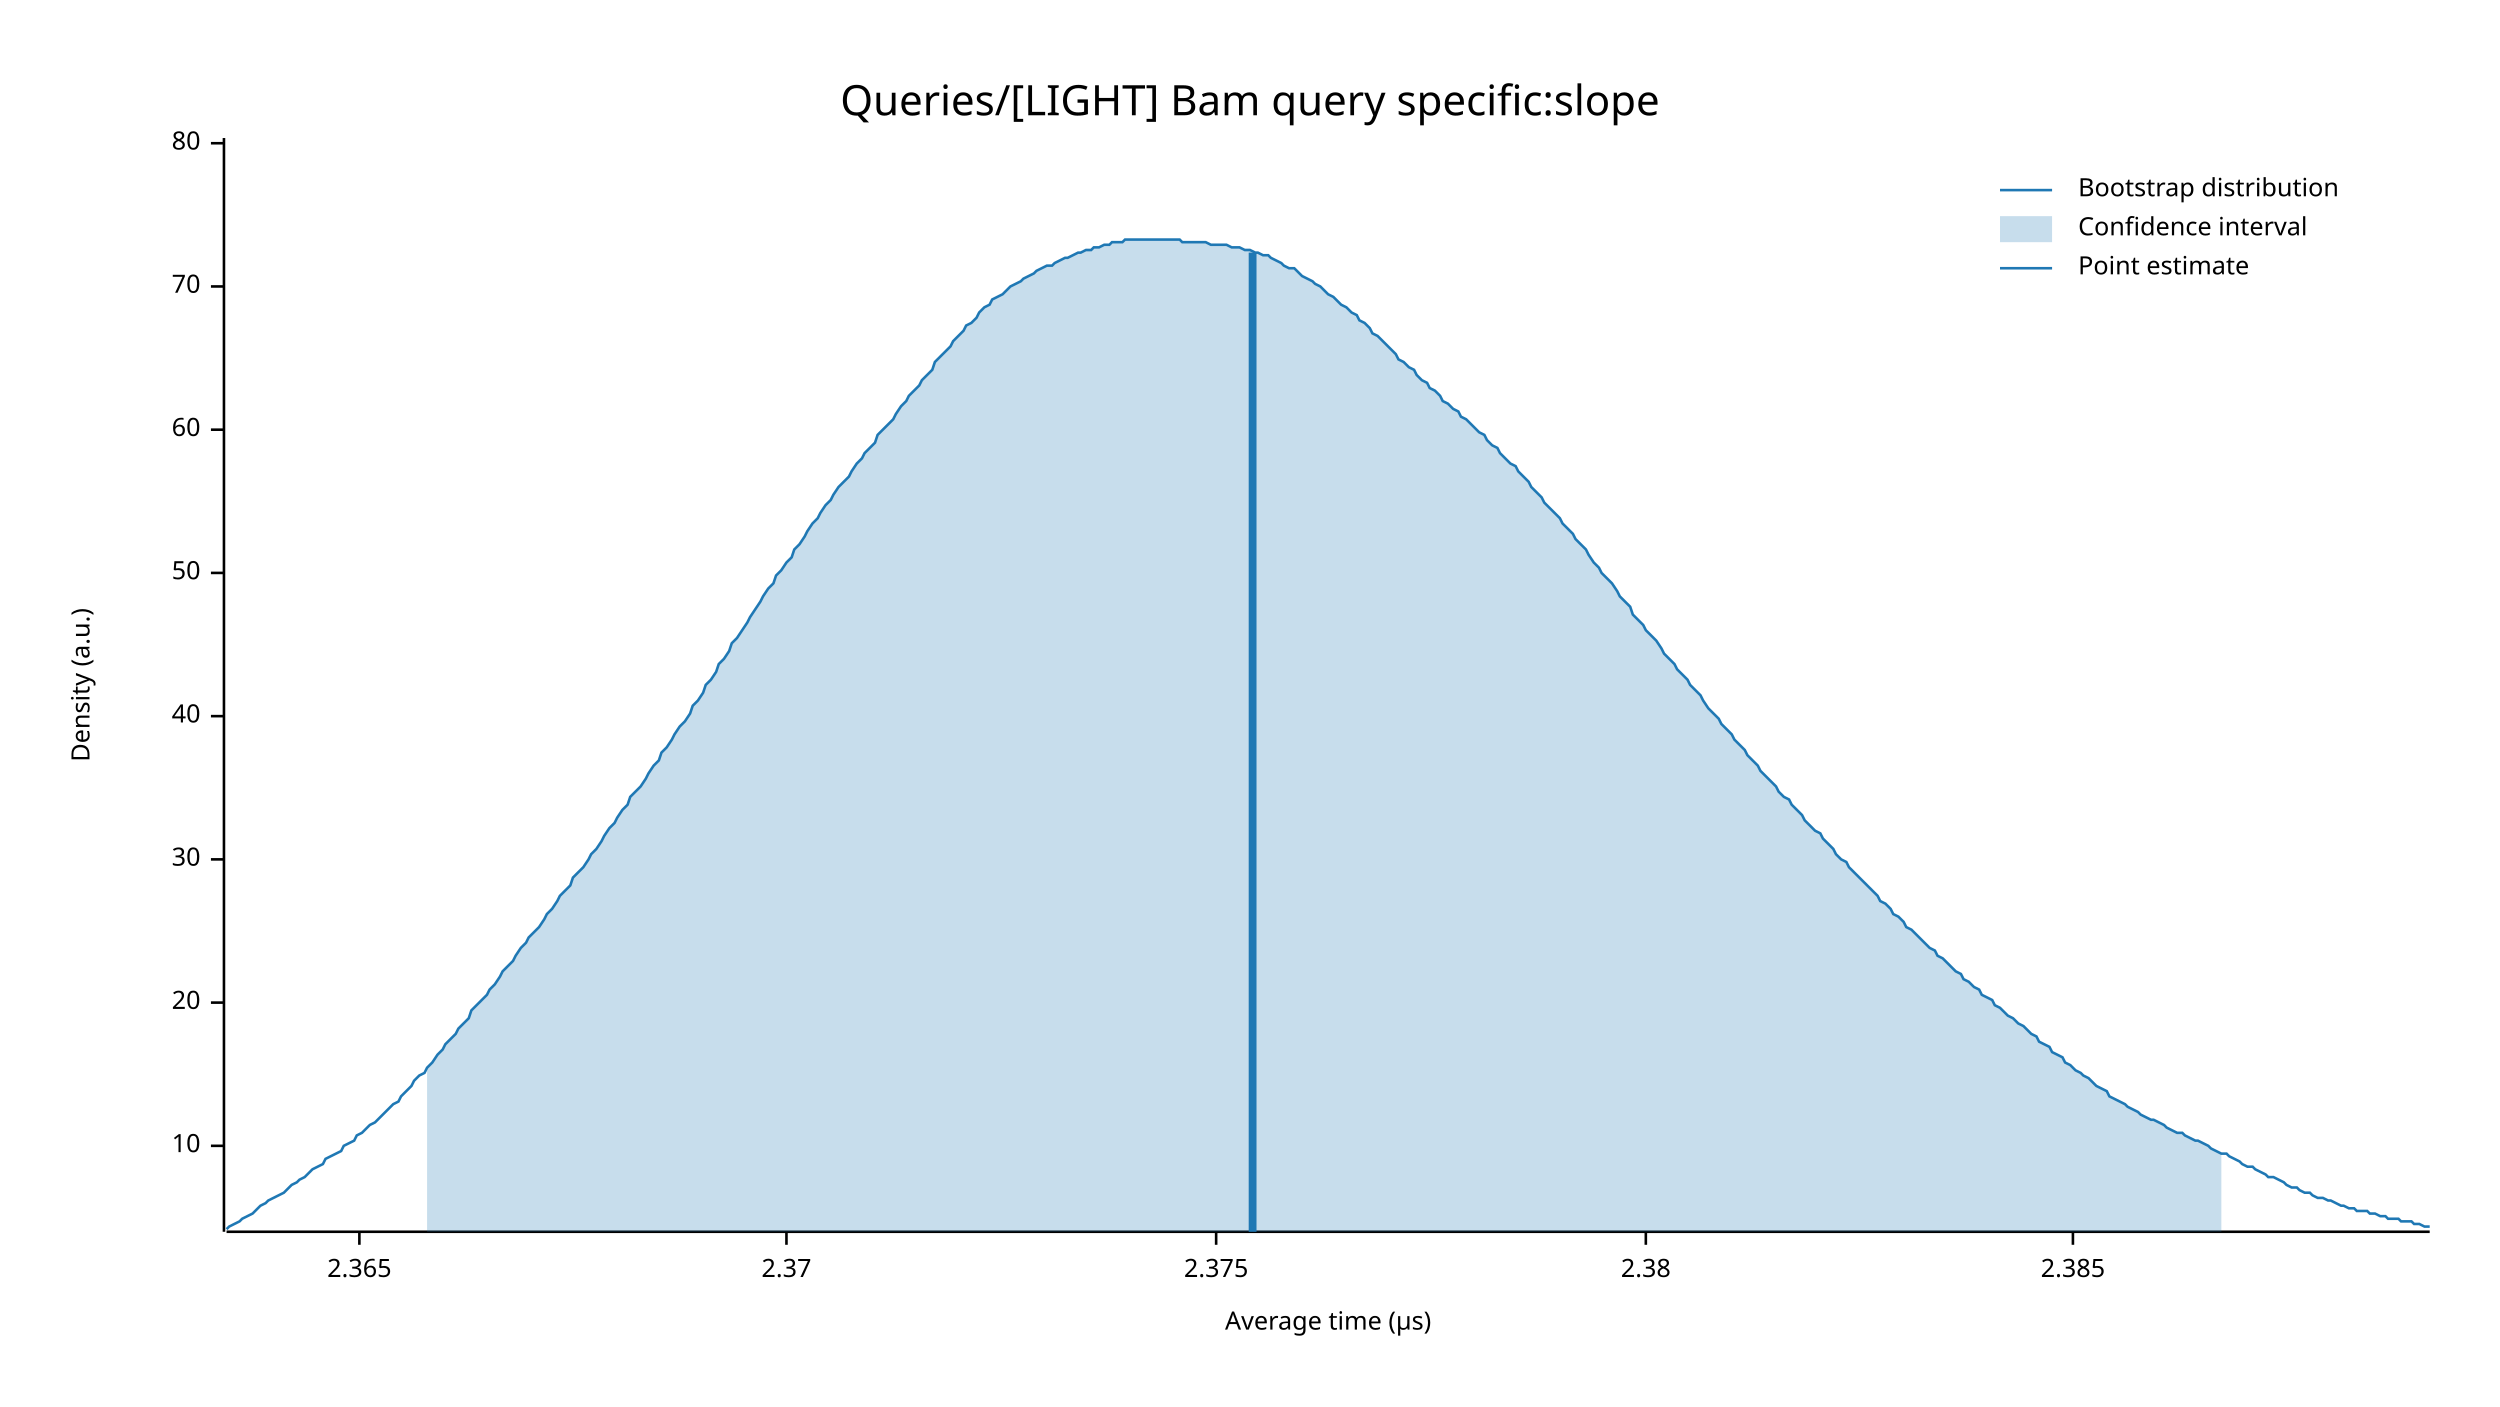
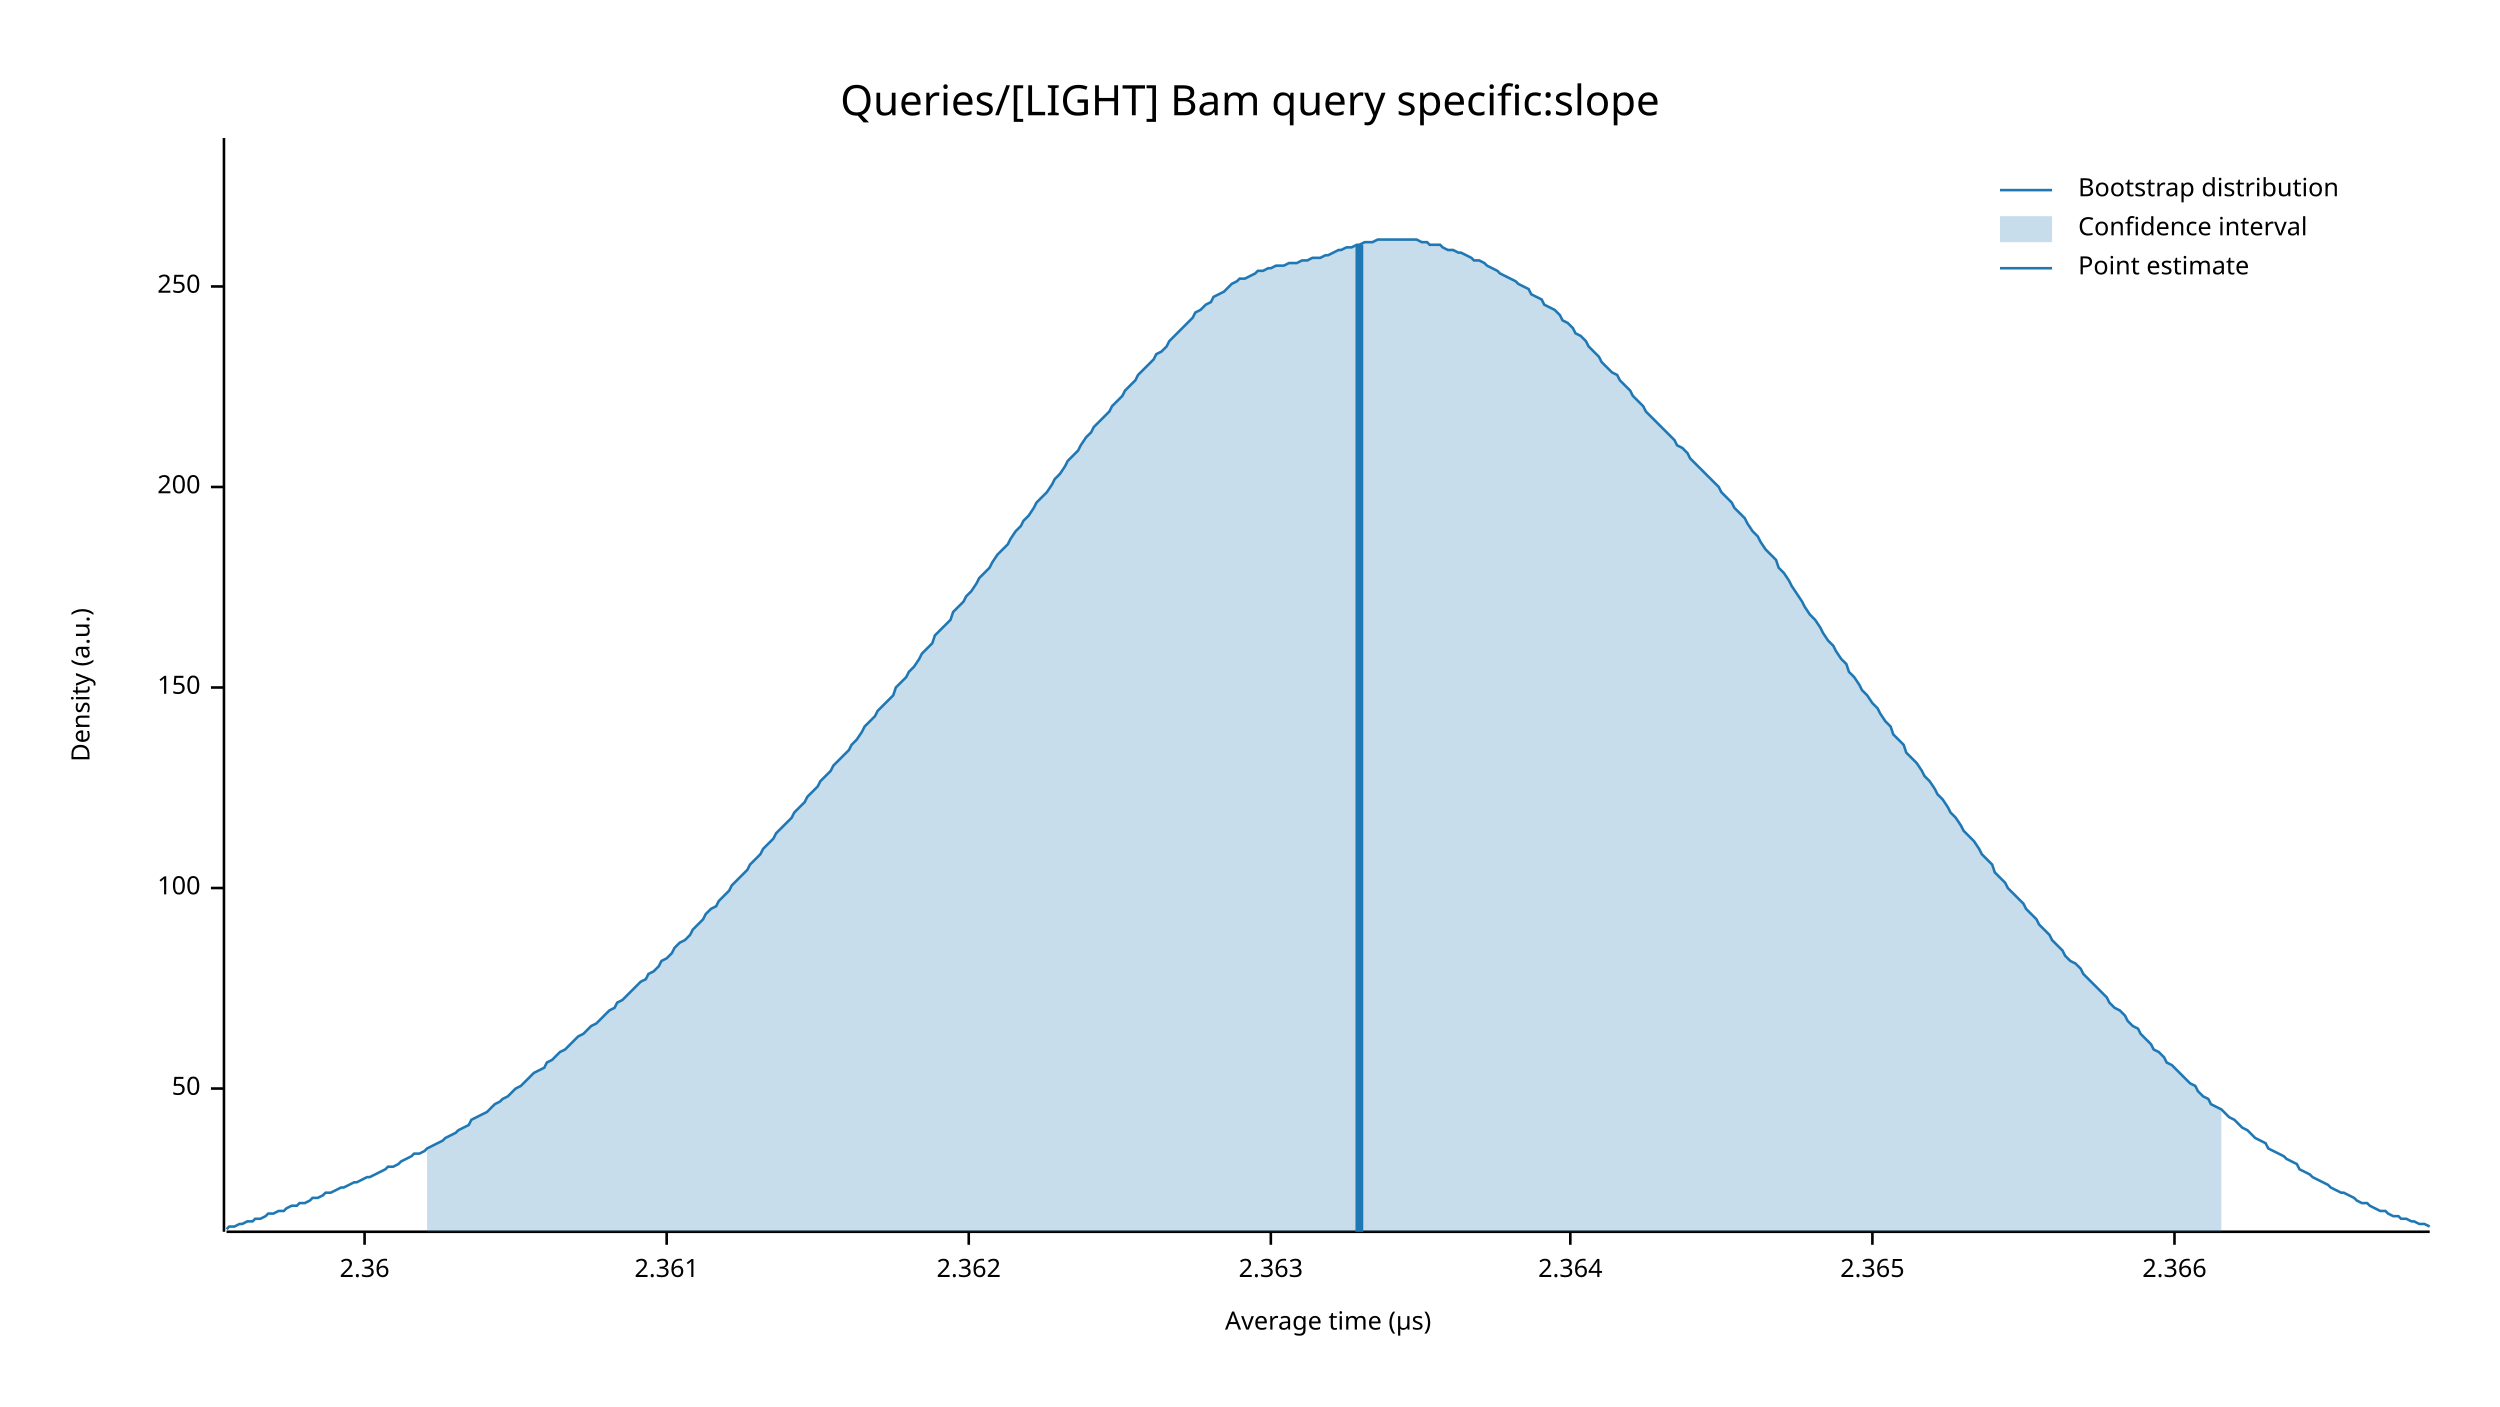
<svg xmlns="http://www.w3.org/2000/svg" width="960" height="540" viewBox="0 0 960 540">
  <text x="480" y="32" dy="0.76em" text-anchor="middle" font-family="sans-serif" font-size="16.129" opacity="1" fill="#000000">
Queries/[LIGHT] Bam query specific:slope
</text>
  <text x="27" y="263" dy="0.76em" text-anchor="middle" font-family="sans-serif" font-size="9.677" opacity="1" fill="#000000" transform="rotate(270, 27, 263)">
Density (a.u.)
</text>
  <text x="510" y="513" dy="-0.5ex" text-anchor="middle" font-family="sans-serif" font-size="9.677" opacity="1" fill="#000000">
Average time (µs)
</text>
  <polyline fill="none" opacity="1" stroke="#000000" stroke-width="1" points="86,53 86,473 " />
-   <text x="77" y="440" dy="0.5ex" text-anchor="end" font-family="sans-serif" font-size="9.677" opacity="1" fill="#000000">
- 10
- </text>
-   <polyline fill="none" opacity="1" stroke="#000000" stroke-width="1" points="81,440 86,440 " />
-   <text x="77" y="385" dy="0.5ex" text-anchor="end" font-family="sans-serif" font-size="9.677" opacity="1" fill="#000000">
- 20
- </text>
-   <polyline fill="none" opacity="1" stroke="#000000" stroke-width="1" points="81,385 86,385 " />
-   <text x="77" y="330" dy="0.5ex" text-anchor="end" font-family="sans-serif" font-size="9.677" opacity="1" fill="#000000">
- 30
- </text>
-   <polyline fill="none" opacity="1" stroke="#000000" stroke-width="1" points="81,330 86,330 " />
-   <text x="77" y="275" dy="0.5ex" text-anchor="end" font-family="sans-serif" font-size="9.677" opacity="1" fill="#000000">
- 40
- </text>
-   <polyline fill="none" opacity="1" stroke="#000000" stroke-width="1" points="81,275 86,275 " />
-   <text x="77" y="220" dy="0.5ex" text-anchor="end" font-family="sans-serif" font-size="9.677" opacity="1" fill="#000000">
+   <text x="77" y="418" dy="0.5ex" text-anchor="end" font-family="sans-serif" font-size="9.677" opacity="1" fill="#000000">
50
</text>
-   <polyline fill="none" opacity="1" stroke="#000000" stroke-width="1" points="81,220 86,220 " />
-   <text x="77" y="165" dy="0.5ex" text-anchor="end" font-family="sans-serif" font-size="9.677" opacity="1" fill="#000000">
- 60
+   <polyline fill="none" opacity="1" stroke="#000000" stroke-width="1" points="81,418 86,418 " />
+   <text x="77" y="341" dy="0.5ex" text-anchor="end" font-family="sans-serif" font-size="9.677" opacity="1" fill="#000000">
+ 100
</text>
-   <polyline fill="none" opacity="1" stroke="#000000" stroke-width="1" points="81,165 86,165 " />
+   <polyline fill="none" opacity="1" stroke="#000000" stroke-width="1" points="81,341 86,341 " />
+   <text x="77" y="264" dy="0.5ex" text-anchor="end" font-family="sans-serif" font-size="9.677" opacity="1" fill="#000000">
+ 150
+ </text>
+   <polyline fill="none" opacity="1" stroke="#000000" stroke-width="1" points="81,264 86,264 " />
+   <text x="77" y="187" dy="0.5ex" text-anchor="end" font-family="sans-serif" font-size="9.677" opacity="1" fill="#000000">
+ 200
+ </text>
+   <polyline fill="none" opacity="1" stroke="#000000" stroke-width="1" points="81,187 86,187 " />
  <text x="77" y="110" dy="0.5ex" text-anchor="end" font-family="sans-serif" font-size="9.677" opacity="1" fill="#000000">
- 70
+ 250
</text>
  <polyline fill="none" opacity="1" stroke="#000000" stroke-width="1" points="81,110 86,110 " />
-   <text x="77" y="55" dy="0.5ex" text-anchor="end" font-family="sans-serif" font-size="9.677" opacity="1" fill="#000000">
- 80
+   <polyline fill="none" opacity="1" stroke="#000000" stroke-width="1" points="87,473 933,473 " />
+   <text x="140" y="483" dy="0.76em" text-anchor="middle" font-family="sans-serif" font-size="9.677" opacity="1" fill="#000000">
+ 2.36
</text>
-   <polyline fill="none" opacity="1" stroke="#000000" stroke-width="1" points="81,55 86,55 " />
-   <polyline fill="none" opacity="1" stroke="#000000" stroke-width="1" points="87,473 933,473 " />
-   <text x="138" y="483" dy="0.76em" text-anchor="middle" font-family="sans-serif" font-size="9.677" opacity="1" fill="#000000">
+   <polyline fill="none" opacity="1" stroke="#000000" stroke-width="1" points="140,473 140,478 " />
+   <text x="256" y="483" dy="0.76em" text-anchor="middle" font-family="sans-serif" font-size="9.677" opacity="1" fill="#000000">
+ 2.361
+ </text>
+   <polyline fill="none" opacity="1" stroke="#000000" stroke-width="1" points="256,473 256,478 " />
+   <text x="372" y="483" dy="0.76em" text-anchor="middle" font-family="sans-serif" font-size="9.677" opacity="1" fill="#000000">
+ 2.362
+ </text>
+   <polyline fill="none" opacity="1" stroke="#000000" stroke-width="1" points="372,473 372,478 " />
+   <text x="488" y="483" dy="0.76em" text-anchor="middle" font-family="sans-serif" font-size="9.677" opacity="1" fill="#000000">
+ 2.363
+ </text>
+   <polyline fill="none" opacity="1" stroke="#000000" stroke-width="1" points="488,473 488,478 " />
+   <text x="603" y="483" dy="0.76em" text-anchor="middle" font-family="sans-serif" font-size="9.677" opacity="1" fill="#000000">
+ 2.364
+ </text>
+   <polyline fill="none" opacity="1" stroke="#000000" stroke-width="1" points="603,473 603,478 " />
+   <text x="719" y="483" dy="0.76em" text-anchor="middle" font-family="sans-serif" font-size="9.677" opacity="1" fill="#000000">
2.365
</text>
-   <polyline fill="none" opacity="1" stroke="#000000" stroke-width="1" points="138,473 138,478 " />
-   <text x="302" y="483" dy="0.76em" text-anchor="middle" font-family="sans-serif" font-size="9.677" opacity="1" fill="#000000">
- 2.37
+   <polyline fill="none" opacity="1" stroke="#000000" stroke-width="1" points="719,473 719,478 " />
+   <text x="835" y="483" dy="0.76em" text-anchor="middle" font-family="sans-serif" font-size="9.677" opacity="1" fill="#000000">
+ 2.366
</text>
-   <polyline fill="none" opacity="1" stroke="#000000" stroke-width="1" points="302,473 302,478 " />
-   <text x="467" y="483" dy="0.76em" text-anchor="middle" font-family="sans-serif" font-size="9.677" opacity="1" fill="#000000">
- 2.375
- </text>
-   <polyline fill="none" opacity="1" stroke="#000000" stroke-width="1" points="467,473 467,478 " />
-   <text x="632" y="483" dy="0.76em" text-anchor="middle" font-family="sans-serif" font-size="9.677" opacity="1" fill="#000000">
- 2.38
- </text>
-   <polyline fill="none" opacity="1" stroke="#000000" stroke-width="1" points="632,473 632,478 " />
-   <text x="796" y="483" dy="0.76em" text-anchor="middle" font-family="sans-serif" font-size="9.677" opacity="1" fill="#000000">
- 2.385
- </text>
-   <polyline fill="none" opacity="1" stroke="#000000" stroke-width="1" points="796,473 796,478 " />
-   <polyline fill="none" opacity="1" stroke="#1F78B4" stroke-width="1" points="87,472 88,471 90,470 92,469 93,468 95,467 97,466 98,465 100,463 102,462 103,461 105,460 107,459 109,458 110,457 112,455 114,454 115,453 117,452 119,450 120,449 122,448 124,447 125,445 127,444 129,443 131,442 132,440 134,439 136,438 137,436 139,435 141,433 142,432 144,431 146,429 148,427 149,426 151,424 153,423 154,421 156,419 158,417 159,415 161,413 163,412 164,410 166,408 168,405 170,403 171,401 173,399 175,397 176,395 178,393 180,391 181,388 183,386 185,384 187,382 188,380 190,378 192,375 193,373 195,371 197,369 198,367 200,364 202,362 203,360 205,358 207,356 209,353 210,351 212,349 214,346 215,344 217,342 219,340 220,337 222,335 224,333 226,330 227,328 229,326 231,323 232,321 234,318 236,316 237,314 239,311 241,309 242,306 244,304 246,302 248,299 249,297 251,294 253,292 254,289 256,287 258,284 259,282 261,279 263,277 265,274 266,271 268,269 270,266 271,263 273,261 275,258 276,255 278,253 280,250 281,247 283,245 285,242 287,239 288,237 290,234 292,231 293,229 295,226 297,224 298,221 300,219 302,216 304,214 305,211 307,209 309,206 310,204 312,201 314,199 315,197 317,194 319,192 320,190 322,187 324,185 326,183 327,181 329,178 331,176 332,174 334,172 336,170 337,167 339,165 341,163 343,161 344,159 346,156 348,154 349,152 351,150 353,148 354,146 356,144 358,142 359,139 361,137 363,135 365,133 366,131 368,129 370,127 371,125 373,124 375,122 376,120 378,118 380,117 381,115 383,114 385,113 387,111 388,110 390,109 392,108 393,107 395,106 397,105 398,104 400,103 402,102 404,102 405,101 407,100 409,99 410,99 412,98 414,97 415,97 417,96 419,96 420,95 422,95 424,94 426,94 427,93 429,93 431,93 432,92 434,92 436,92 437,92 439,92 441,92 443,92 444,92 446,92 448,92 449,92 451,92 453,92 454,93 456,93 458,93 459,93 461,93 463,93 465,94 466,94 468,94 470,94 471,94 473,95 475,95 476,95 478,96 480,96 482,97 483,97 485,98 487,98 488,99 490,100 492,101 493,102 495,103 497,103 498,104 500,106 502,107 504,108 505,109 507,110 509,112 510,113 512,114 514,116 515,117 517,118 519,120 521,121 522,123 524,124 526,126 527,128 529,129 531,131 532,132 534,134 536,136 537,138 539,139 541,141 543,142 544,144 546,146 548,147 549,149 551,150 553,152 554,154 556,155 558,157 560,158 561,160 563,161 565,163 566,164 568,166 570,167 571,169 573,171 575,172 576,174 578,176 580,178 582,179 583,181 585,183 587,185 588,187 590,189 592,191 593,193 595,195 597,197 599,199 600,201 602,203 604,205 605,207 607,209 609,211 610,213 612,216 614,218 615,220 617,222 619,224 621,227 622,229 624,231 626,233 627,236 629,238 631,240 632,242 634,244 636,246 638,249 639,251 641,253 643,255 644,257 646,259 648,261 649,263 651,265 653,267 654,269 656,272 658,274 660,276 661,278 663,280 665,282 666,284 668,286 670,288 671,290 673,292 675,294 676,296 678,298 680,300 682,302 683,304 685,306 687,307 688,309 690,311 692,313 693,315 695,317 697,319 699,320 700,322 702,324 704,326 705,328 707,330 709,331 710,333 712,335 714,337 715,338 717,340 719,342 721,344 722,346 724,347 726,349 727,351 729,352 731,354 732,356 734,357 736,359 738,361 739,362 741,364 743,365 744,367 746,368 748,370 749,371 751,373 753,374 754,376 756,377 758,379 760,380 761,382 763,383 765,384 766,386 768,387 770,389 771,390 773,391 775,393 777,394 778,395 780,397 782,398 783,400 785,401 787,402 788,404 790,405 792,406 793,408 795,409 797,411 799,412 800,413 802,414 804,416 805,417 807,418 809,419 810,421 812,422 814,423 816,424 817,425 819,426 821,427 822,428 824,429 826,430 827,430 829,431 831,432 832,433 834,434 836,435 838,435 839,436 841,437 843,438 844,438 846,439 848,440 849,441 851,442 853,443 855,443 856,444 858,445 860,446 861,447 863,448 865,448 866,449 868,450 870,451 871,452 873,452 875,453 877,454 878,455 880,456 882,456 883,457 885,458 887,458 888,459 890,460 892,460 894,461 895,461 897,462 899,463 900,463 902,464 904,464 905,465 907,465 909,465 910,466 912,466 914,467 916,467 917,468 919,468 921,468 922,469 924,469 926,469 927,470 929,470 931,471 933,471 " />
-   <polygon opacity="0.25" fill="#1F78B4" points="164,410 166,408 168,405 170,403 171,401 173,399 175,397 176,395 178,393 180,391 181,388 183,386 185,384 187,382 188,380 190,378 192,375 193,373 195,371 197,369 198,367 200,364 202,362 203,360 205,358 207,356 209,353 210,351 212,349 214,346 215,344 217,342 219,340 220,337 222,335 224,333 226,330 227,328 229,326 231,323 232,321 234,318 236,316 237,314 239,311 241,309 242,306 244,304 246,302 248,299 249,297 251,294 253,292 254,289 256,287 258,284 259,282 261,279 263,277 265,274 266,271 268,269 270,266 271,263 273,261 275,258 276,255 278,253 280,250 281,247 283,245 285,242 287,239 288,237 290,234 292,231 293,229 295,226 297,224 298,221 300,219 302,216 304,214 305,211 307,209 309,206 310,204 312,201 314,199 315,197 317,194 319,192 320,190 322,187 324,185 326,183 327,181 329,178 331,176 332,174 334,172 336,170 337,167 339,165 341,163 343,161 344,159 346,156 348,154 349,152 351,150 353,148 354,146 356,144 358,142 359,139 361,137 363,135 365,133 366,131 368,129 370,127 371,125 373,124 375,122 376,120 378,118 380,117 381,115 383,114 385,113 387,111 388,110 390,109 392,108 393,107 395,106 397,105 398,104 400,103 402,102 404,102 405,101 407,100 409,99 410,99 412,98 414,97 415,97 417,96 419,96 420,95 422,95 424,94 426,94 427,93 429,93 431,93 432,92 434,92 436,92 437,92 439,92 441,92 443,92 444,92 446,92 448,92 449,92 451,92 453,92 454,93 456,93 458,93 459,93 461,93 463,93 465,94 466,94 468,94 470,94 471,94 473,95 475,95 476,95 478,96 480,96 482,97 483,97 485,98 487,98 488,99 490,100 492,101 493,102 495,103 497,103 498,104 500,106 502,107 504,108 505,109 507,110 509,112 510,113 512,114 514,116 515,117 517,118 519,120 521,121 522,123 524,124 526,126 527,128 529,129 531,131 532,132 534,134 536,136 537,138 539,139 541,141 543,142 544,144 546,146 548,147 549,149 551,150 553,152 554,154 556,155 558,157 560,158 561,160 563,161 565,163 566,164 568,166 570,167 571,169 573,171 575,172 576,174 578,176 580,178 582,179 583,181 585,183 587,185 588,187 590,189 592,191 593,193 595,195 597,197 599,199 600,201 602,203 604,205 605,207 607,209 609,211 610,213 612,216 614,218 615,220 617,222 619,224 621,227 622,229 624,231 626,233 627,236 629,238 631,240 632,242 634,244 636,246 638,249 639,251 641,253 643,255 644,257 646,259 648,261 649,263 651,265 653,267 654,269 656,272 658,274 660,276 661,278 663,280 665,282 666,284 668,286 670,288 671,290 673,292 675,294 676,296 678,298 680,300 682,302 683,304 685,306 687,307 688,309 690,311 692,313 693,315 695,317 697,319 699,320 700,322 702,324 704,326 705,328 707,330 709,331 710,333 712,335 714,337 715,338 717,340 719,342 721,344 722,346 724,347 726,349 727,351 729,352 731,354 732,356 734,357 736,359 738,361 739,362 741,364 743,365 744,367 746,368 748,370 749,371 751,373 753,374 754,376 756,377 758,379 760,380 761,382 763,383 765,384 766,386 768,387 770,389 771,390 773,391 775,393 777,394 778,395 780,397 782,398 783,400 785,401 787,402 788,404 790,405 792,406 793,408 795,409 797,411 799,412 800,413 802,414 804,416 805,417 807,418 809,419 810,421 812,422 814,423 816,424 817,425 819,426 821,427 822,428 824,429 826,430 827,430 829,431 831,432 832,433 834,434 836,435 838,435 839,436 841,437 843,438 844,438 846,439 848,440 849,441 851,442 853,443 853,473 164,473 " />
-   <polyline fill="none" opacity="1" stroke="#1F78B4" stroke-width="3" points="481,473 481,97 " />
+   <polyline fill="none" opacity="1" stroke="#000000" stroke-width="1" points="835,473 835,478 " />
+   <polyline fill="none" opacity="1" stroke="#1F78B4" stroke-width="1" points="87,472 88,471 90,471 92,470 93,470 95,469 97,469 98,468 100,468 102,467 103,466 105,466 107,465 109,465 110,464 112,463 114,463 115,462 117,462 119,461 120,460 122,460 124,459 125,458 127,458 129,457 131,456 132,456 134,455 136,454 137,454 139,453 141,452 142,452 144,451 146,450 148,449 149,448 151,448 153,447 154,446 156,445 158,444 159,443 161,443 163,442 164,441 166,440 168,439 170,438 171,437 173,436 175,435 176,434 178,433 180,432 181,430 183,429 185,428 187,427 188,426 190,424 192,423 193,422 195,421 197,419 198,418 200,417 202,415 203,414 205,412 207,411 209,410 210,408 212,407 214,405 215,404 217,403 219,401 220,400 222,398 224,397 226,395 227,394 229,393 231,391 232,390 234,388 236,387 237,385 239,384 241,382 242,381 244,379 246,377 248,376 249,374 251,373 253,371 254,369 256,368 258,366 259,364 261,362 263,361 265,359 266,357 268,355 270,353 271,351 273,349 275,348 276,346 278,344 280,342 281,340 283,338 285,336 287,334 288,332 290,330 292,328 293,326 295,324 297,322 298,320 300,318 302,316 304,314 305,312 307,310 309,308 310,306 312,304 314,302 315,300 317,298 319,296 320,294 322,292 324,290 326,288 327,286 329,284 331,281 332,279 334,277 336,275 337,273 339,271 341,269 343,267 344,264 346,262 348,260 349,258 351,256 353,253 354,251 356,249 358,247 359,244 361,242 363,240 365,238 366,235 368,233 370,231 371,229 373,227 375,224 376,222 378,220 380,218 381,216 383,213 385,211 387,209 388,207 390,204 392,202 393,200 395,198 397,195 398,193 400,191 402,189 404,186 405,184 407,182 409,179 410,177 412,175 414,173 415,171 417,168 419,166 420,164 422,162 424,160 426,158 427,156 429,154 431,152 432,150 434,148 436,146 437,144 439,142 441,140 443,138 444,136 446,135 448,133 449,131 451,129 453,127 454,126 456,124 458,122 459,120 461,119 463,117 465,116 466,114 468,113 470,112 471,111 473,109 475,108 476,107 478,107 480,106 482,105 483,104 485,104 487,103 488,103 490,102 492,102 493,102 495,101 497,101 498,101 500,100 502,100 504,99 505,99 507,99 509,98 510,98 512,97 514,96 515,96 517,95 519,95 521,94 522,94 524,93 526,93 527,93 529,92 531,92 532,92 534,92 536,92 537,92 539,92 541,92 543,92 544,92 546,93 548,93 549,94 551,94 553,94 554,95 556,96 558,96 560,97 561,97 563,98 565,99 566,100 568,100 570,101 571,102 573,103 575,104 576,105 578,106 580,107 582,108 583,109 585,110 587,111 588,113 590,114 592,115 593,117 595,118 597,119 599,121 600,123 602,124 604,126 605,128 607,129 609,131 610,133 612,135 614,137 615,139 617,141 619,143 621,144 622,146 624,148 626,150 627,152 629,154 631,156 632,158 634,160 636,162 638,164 639,165 641,167 643,169 644,171 646,172 648,174 649,176 651,178 653,180 654,181 656,183 658,185 660,187 661,189 663,191 665,193 666,195 668,197 670,199 671,201 673,204 675,206 676,208 678,211 680,213 682,215 683,218 685,220 687,223 688,225 690,228 692,231 693,233 695,236 697,238 699,241 700,243 702,246 704,248 705,250 707,253 709,255 710,258 712,260 714,263 715,265 717,267 719,270 721,272 722,274 724,277 726,279 727,282 729,284 731,286 732,289 734,291 736,293 738,296 739,298 741,300 743,303 744,305 746,307 748,310 749,312 751,314 753,317 754,319 756,321 758,323 760,326 761,328 763,330 765,332 766,335 768,337 770,339 771,341 773,343 775,345 777,347 778,349 780,351 782,353 783,355 785,357 787,359 788,361 790,363 792,365 793,367 795,369 797,370 799,372 800,374 802,376 804,378 805,379 807,381 809,383 810,385 812,387 814,388 816,390 817,392 819,394 821,395 822,397 824,399 826,401 827,403 829,404 831,406 832,408 834,409 836,411 838,413 839,414 841,416 843,417 844,419 846,421 848,422 849,424 851,425 853,426 855,428 856,429 858,430 860,432 861,433 863,434 865,436 866,437 868,438 870,439 871,441 873,442 875,443 877,444 878,445 880,446 882,447 883,449 885,450 887,451 888,452 890,453 892,454 894,455 895,456 897,457 899,458 900,458 902,459 904,460 905,461 907,462 909,462 910,463 912,464 914,465 916,465 917,466 919,467 921,467 922,468 924,468 926,469 927,469 929,470 931,470 933,471 " />
+   <polygon opacity="0.25" fill="#1F78B4" points="164,441 166,440 168,439 170,438 171,437 173,436 175,435 176,434 178,433 180,432 181,430 183,429 185,428 187,427 188,426 190,424 192,423 193,422 195,421 197,419 198,418 200,417 202,415 203,414 205,412 207,411 209,410 210,408 212,407 214,405 215,404 217,403 219,401 220,400 222,398 224,397 226,395 227,394 229,393 231,391 232,390 234,388 236,387 237,385 239,384 241,382 242,381 244,379 246,377 248,376 249,374 251,373 253,371 254,369 256,368 258,366 259,364 261,362 263,361 265,359 266,357 268,355 270,353 271,351 273,349 275,348 276,346 278,344 280,342 281,340 283,338 285,336 287,334 288,332 290,330 292,328 293,326 295,324 297,322 298,320 300,318 302,316 304,314 305,312 307,310 309,308 310,306 312,304 314,302 315,300 317,298 319,296 320,294 322,292 324,290 326,288 327,286 329,284 331,281 332,279 334,277 336,275 337,273 339,271 341,269 343,267 344,264 346,262 348,260 349,258 351,256 353,253 354,251 356,249 358,247 359,244 361,242 363,240 365,238 366,235 368,233 370,231 371,229 373,227 375,224 376,222 378,220 380,218 381,216 383,213 385,211 387,209 388,207 390,204 392,202 393,200 395,198 397,195 398,193 400,191 402,189 404,186 405,184 407,182 409,179 410,177 412,175 414,173 415,171 417,168 419,166 420,164 422,162 424,160 426,158 427,156 429,154 431,152 432,150 434,148 436,146 437,144 439,142 441,140 443,138 444,136 446,135 448,133 449,131 451,129 453,127 454,126 456,124 458,122 459,120 461,119 463,117 465,116 466,114 468,113 470,112 471,111 473,109 475,108 476,107 478,107 480,106 482,105 483,104 485,104 487,103 488,103 490,102 492,102 493,102 495,101 497,101 498,101 500,100 502,100 504,99 505,99 507,99 509,98 510,98 512,97 514,96 515,96 517,95 519,95 521,94 522,94 524,93 526,93 527,93 529,92 531,92 532,92 534,92 536,92 537,92 539,92 541,92 543,92 544,92 546,93 548,93 549,94 551,94 553,94 554,95 556,96 558,96 560,97 561,97 563,98 565,99 566,100 568,100 570,101 571,102 573,103 575,104 576,105 578,106 580,107 582,108 583,109 585,110 587,111 588,113 590,114 592,115 593,117 595,118 597,119 599,121 600,123 602,124 604,126 605,128 607,129 609,131 610,133 612,135 614,137 615,139 617,141 619,143 621,144 622,146 624,148 626,150 627,152 629,154 631,156 632,158 634,160 636,162 638,164 639,165 641,167 643,169 644,171 646,172 648,174 649,176 651,178 653,180 654,181 656,183 658,185 660,187 661,189 663,191 665,193 666,195 668,197 670,199 671,201 673,204 675,206 676,208 678,211 680,213 682,215 683,218 685,220 687,223 688,225 690,228 692,231 693,233 695,236 697,238 699,241 700,243 702,246 704,248 705,250 707,253 709,255 710,258 712,260 714,263 715,265 717,267 719,270 721,272 722,274 724,277 726,279 727,282 729,284 731,286 732,289 734,291 736,293 738,296 739,298 741,300 743,303 744,305 746,307 748,310 749,312 751,314 753,317 754,319 756,321 758,323 760,326 761,328 763,330 765,332 766,335 768,337 770,339 771,341 773,343 775,345 777,347 778,349 780,351 782,353 783,355 785,357 787,359 788,361 790,363 792,365 793,367 795,369 797,370 799,372 800,374 802,376 804,378 805,379 807,381 809,383 810,385 812,387 814,388 816,390 817,392 819,394 821,395 822,397 824,399 826,401 827,403 829,404 831,406 832,408 834,409 836,411 838,413 839,414 841,416 843,417 844,419 846,421 848,422 849,424 851,425 853,426 853,473 164,473 " />
+   <polyline fill="none" opacity="1" stroke="#1F78B4" stroke-width="3" points="522,473 522,94 " />
  <text x="798" y="68" dy="0.76em" text-anchor="start" font-family="sans-serif" font-size="9.677" opacity="1" fill="#000000">
Bootstrap distribution
</text>
  <text x="798" y="83" dy="0.76em" text-anchor="start" font-family="sans-serif" font-size="9.677" opacity="1" fill="#000000">
Confidence interval
</text>
  <text x="798" y="98" dy="0.76em" text-anchor="start" font-family="sans-serif" font-size="9.677" opacity="1" fill="#000000">
Point estimate
</text>
  <polyline fill="none" opacity="1" stroke="#1F78B4" stroke-width="1" points="768,73 788,73 " />
  <rect x="768" y="83" width="20" height="10" opacity="0.25" fill="#1F78B4" stroke="none" />
  <polyline fill="none" opacity="1" stroke="#1F78B4" stroke-width="1" points="768,103 788,103 " />
</svg>
